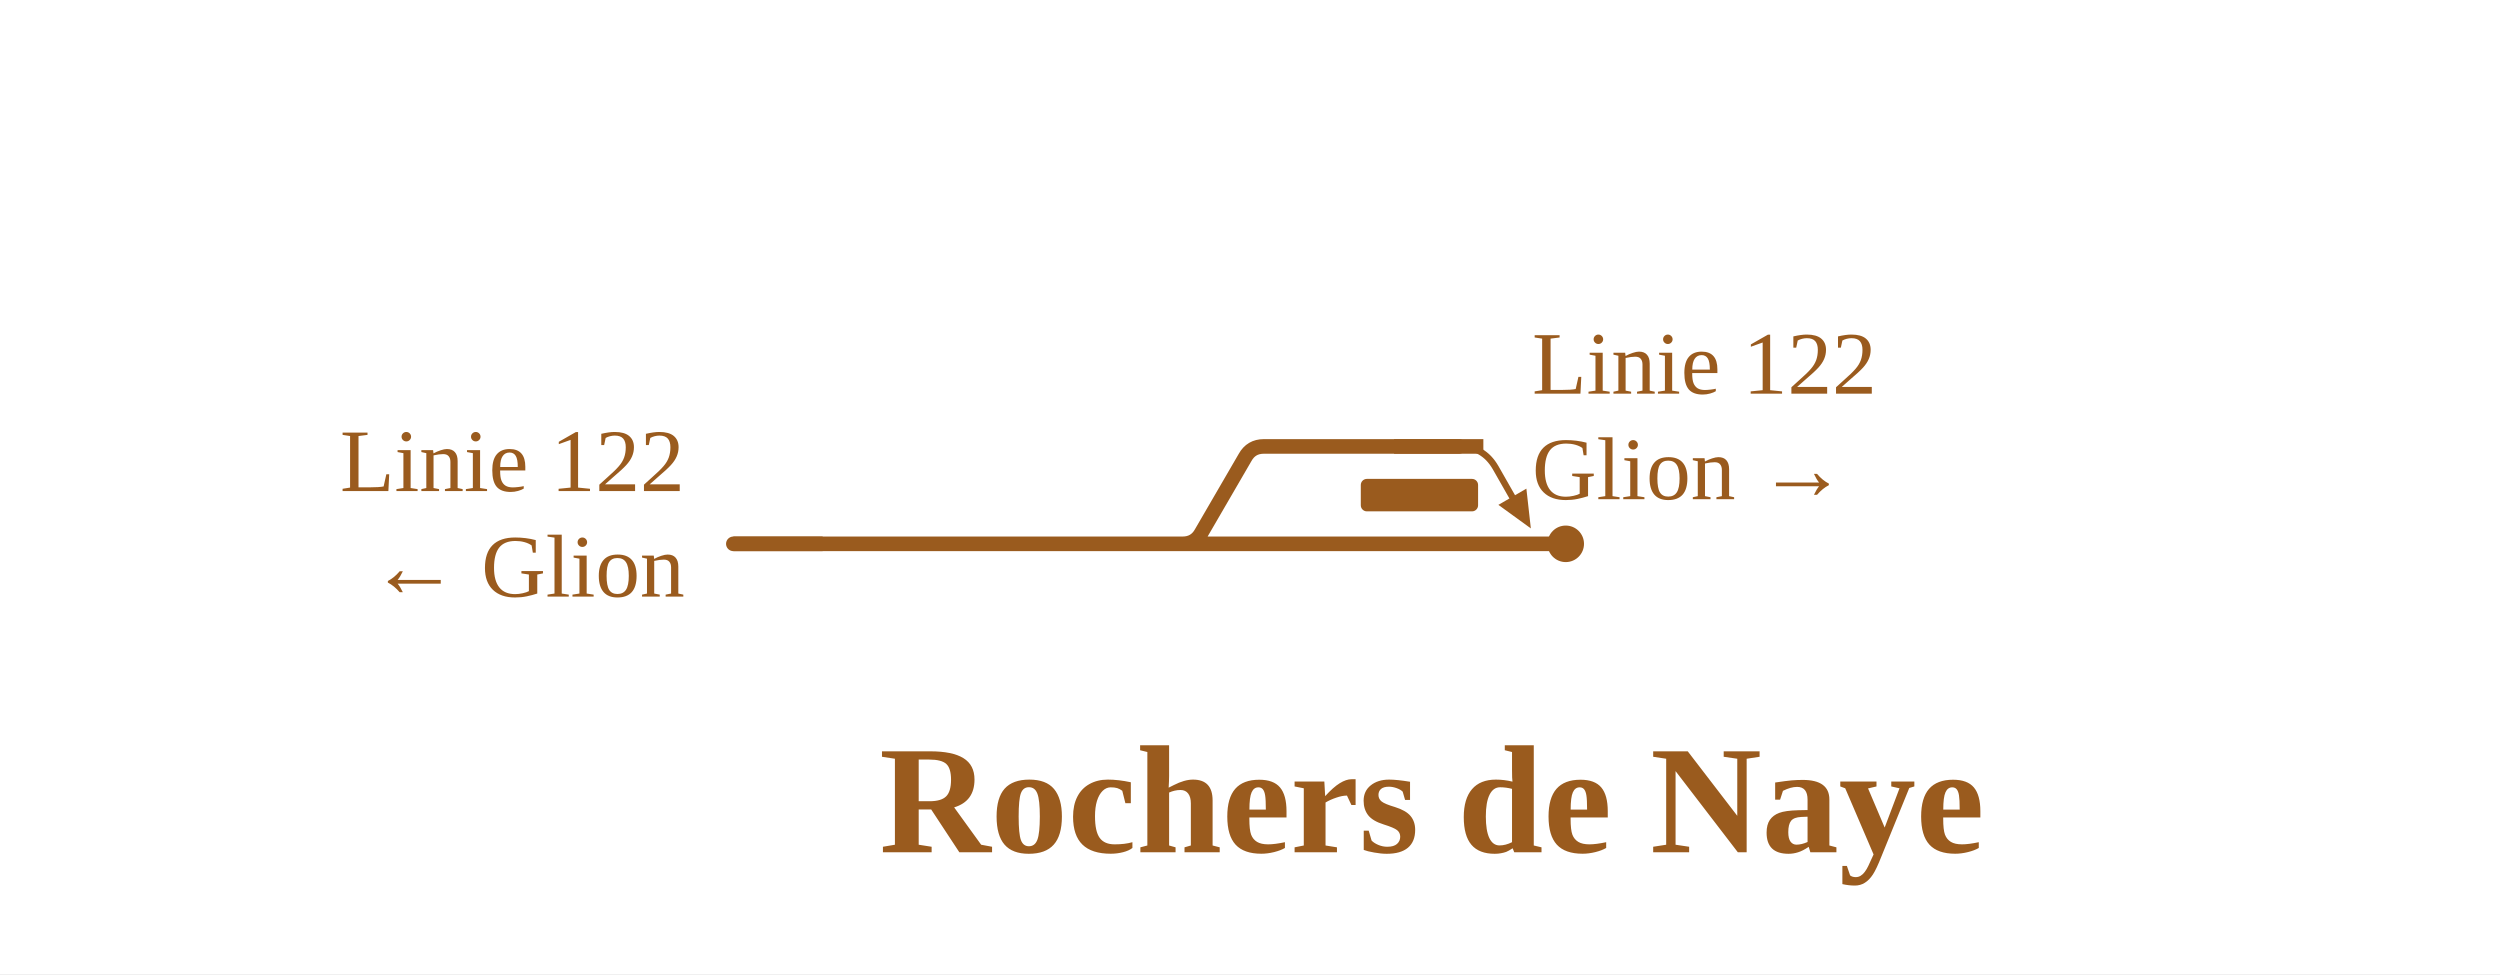
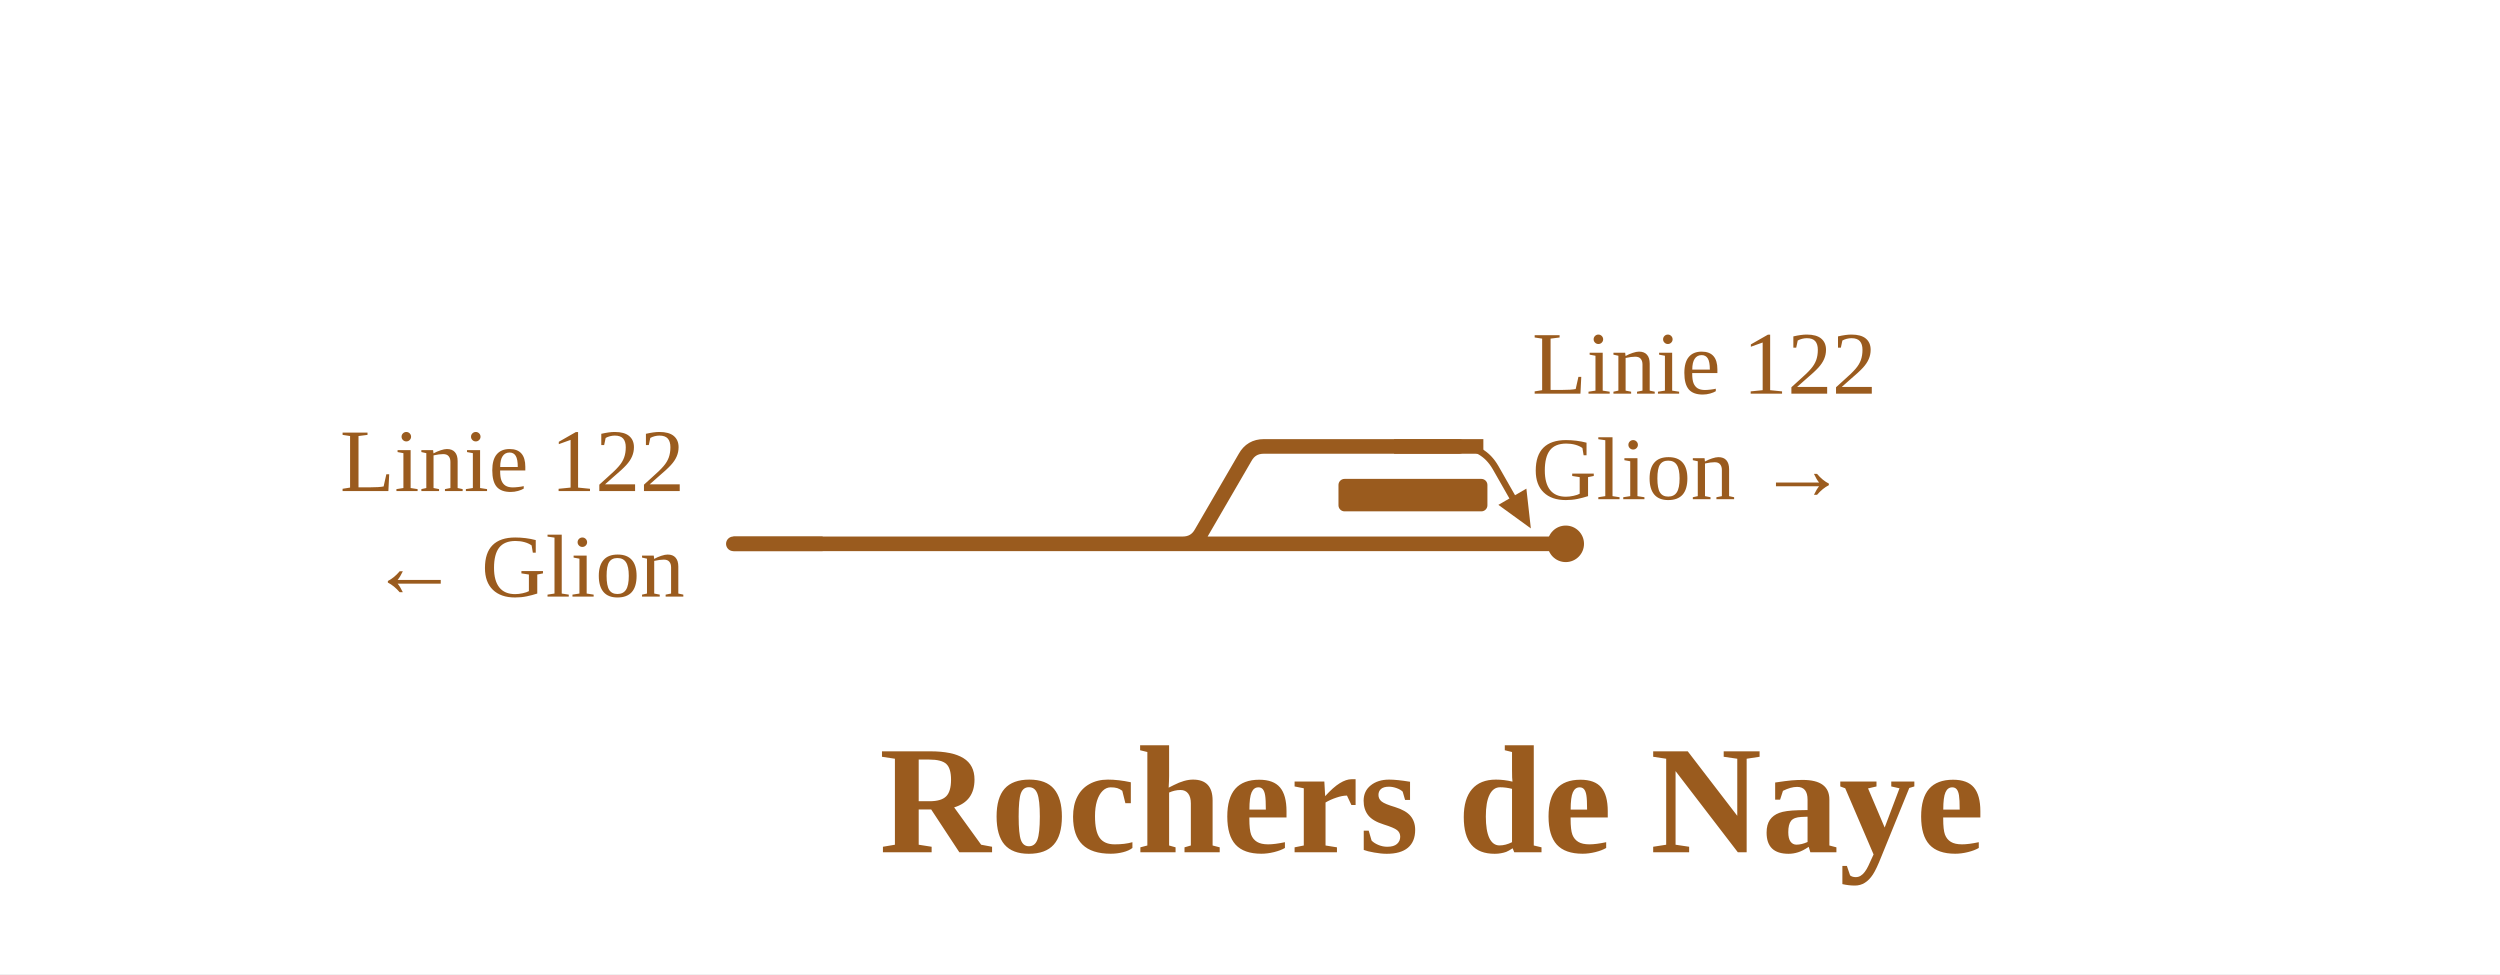
<svg xmlns="http://www.w3.org/2000/svg" viewBox="0 0 616 240" width="616" height="240" font-family="Fira Sans, Source Sans 3, Helvetica, Arial, sans-serif">
  <rect width="100%" height="100%" fill="#fff" />
  <g fill="none" stroke-linecap="round" stroke-linejoin="round">
    <path d="M359.5,110.0Q365.5,110.0 368.5,115.2L372.6,122.4" stroke="#9a5b1e" stroke-width="1.6" />
    <path d="M291.4,134.0H371.1 M180.7,134.0H291.4 M291.4,134.0H291.4Q294.5,134.0 296.0,131.3L306.8,112.7Q308.3,110.0 311.4,110.0H311.4M311.4,110.0H359.5 M371.1,134.0H385.8" stroke="#9a5b1e" stroke-width="3.6" />
  </g>
-   <rect x="335.3" y="118.0" width="28.9" height="8" rx="1.5" fill="#9a5b1e" />
+   <rect x="329.8" y="118.0" width="36.7" height="8" rx="1.5" fill="#9a5b1e" />
  <circle cx="385.8" cy="134.0" r="4.5" fill="#9a5b1e" />
  <path d="M377.2,130.2L369.2,124.4L376.1,120.4Z" fill="#9a5b1e" data-pfeil="0" />
  <path d="M202.7,134.0H180.7" stroke="#9a5b1e" stroke-width="3.6" fill="none" />
  <path d="M343.5,110.0H365.5" stroke="#9a5b1e" stroke-width="3.6" fill="none" />
  <text x="168.7" y="121.0" font-size="22" text-anchor="end" fill="#9a5b1e">Linie 122</text>
  <text x="168.7" y="147.0" font-size="22" text-anchor="end" fill="#9a5b1e">← Glion</text>
  <text x="377.5" y="97.0" font-size="22" text-anchor="start" fill="#9a5b1e">Linie 122</text>
  <text x="377.5" y="123.0" font-size="22" text-anchor="start" fill="#9a5b1e">Glion →</text>
  <text x="352.8" y="210.0" font-size="38" font-weight="700" text-anchor="middle" fill="#9a5b1e">Rochers de Naye</text>
</svg>
